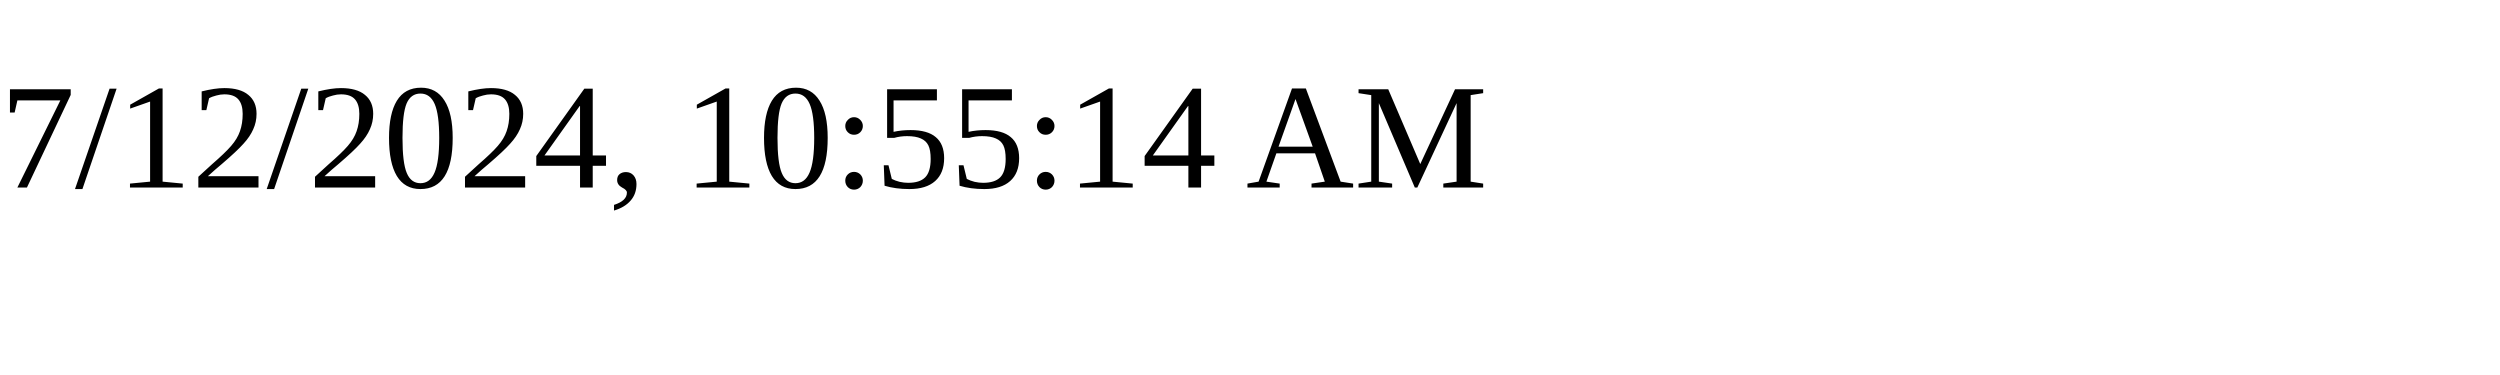
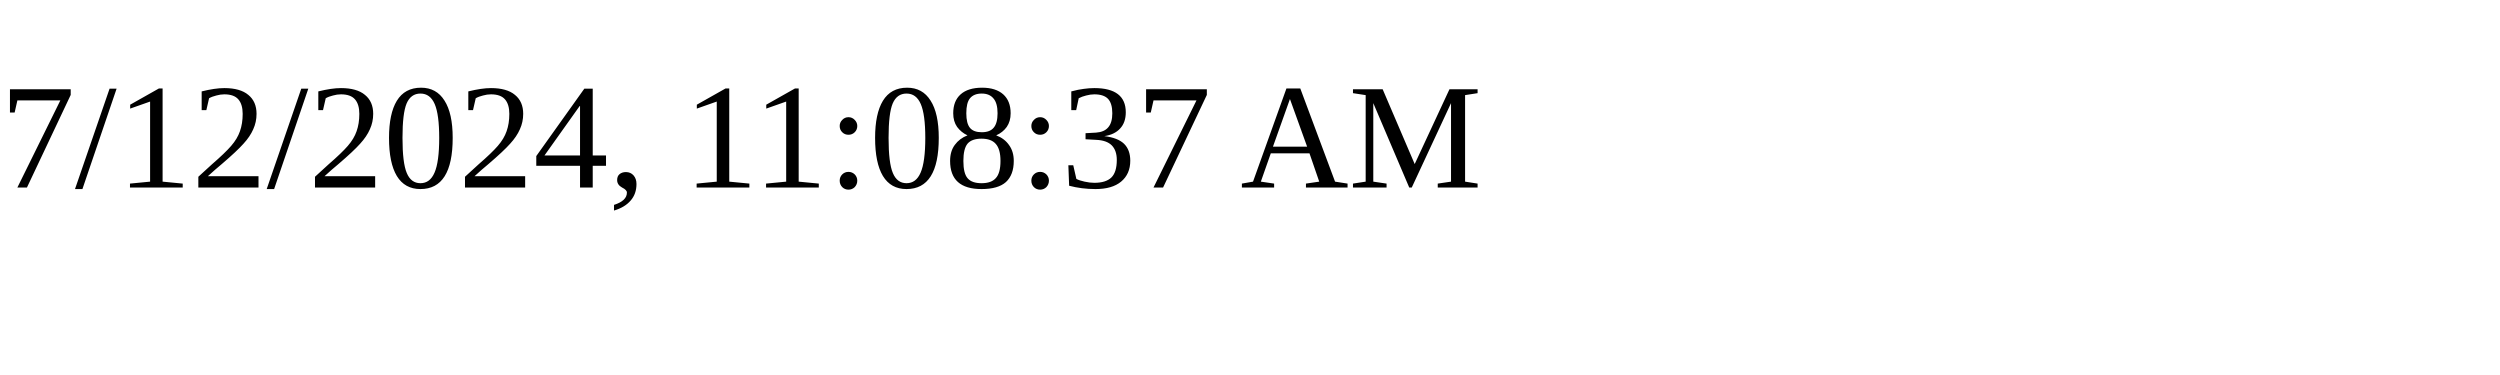
<svg xmlns="http://www.w3.org/2000/svg" height="30" width="200">
-   <text x="0" y="15">7/12/2024, 10:55:14 AM</text>
+   <text x="0" y="15">7/12/2024, 11:08:37 AM</text>
</svg>
